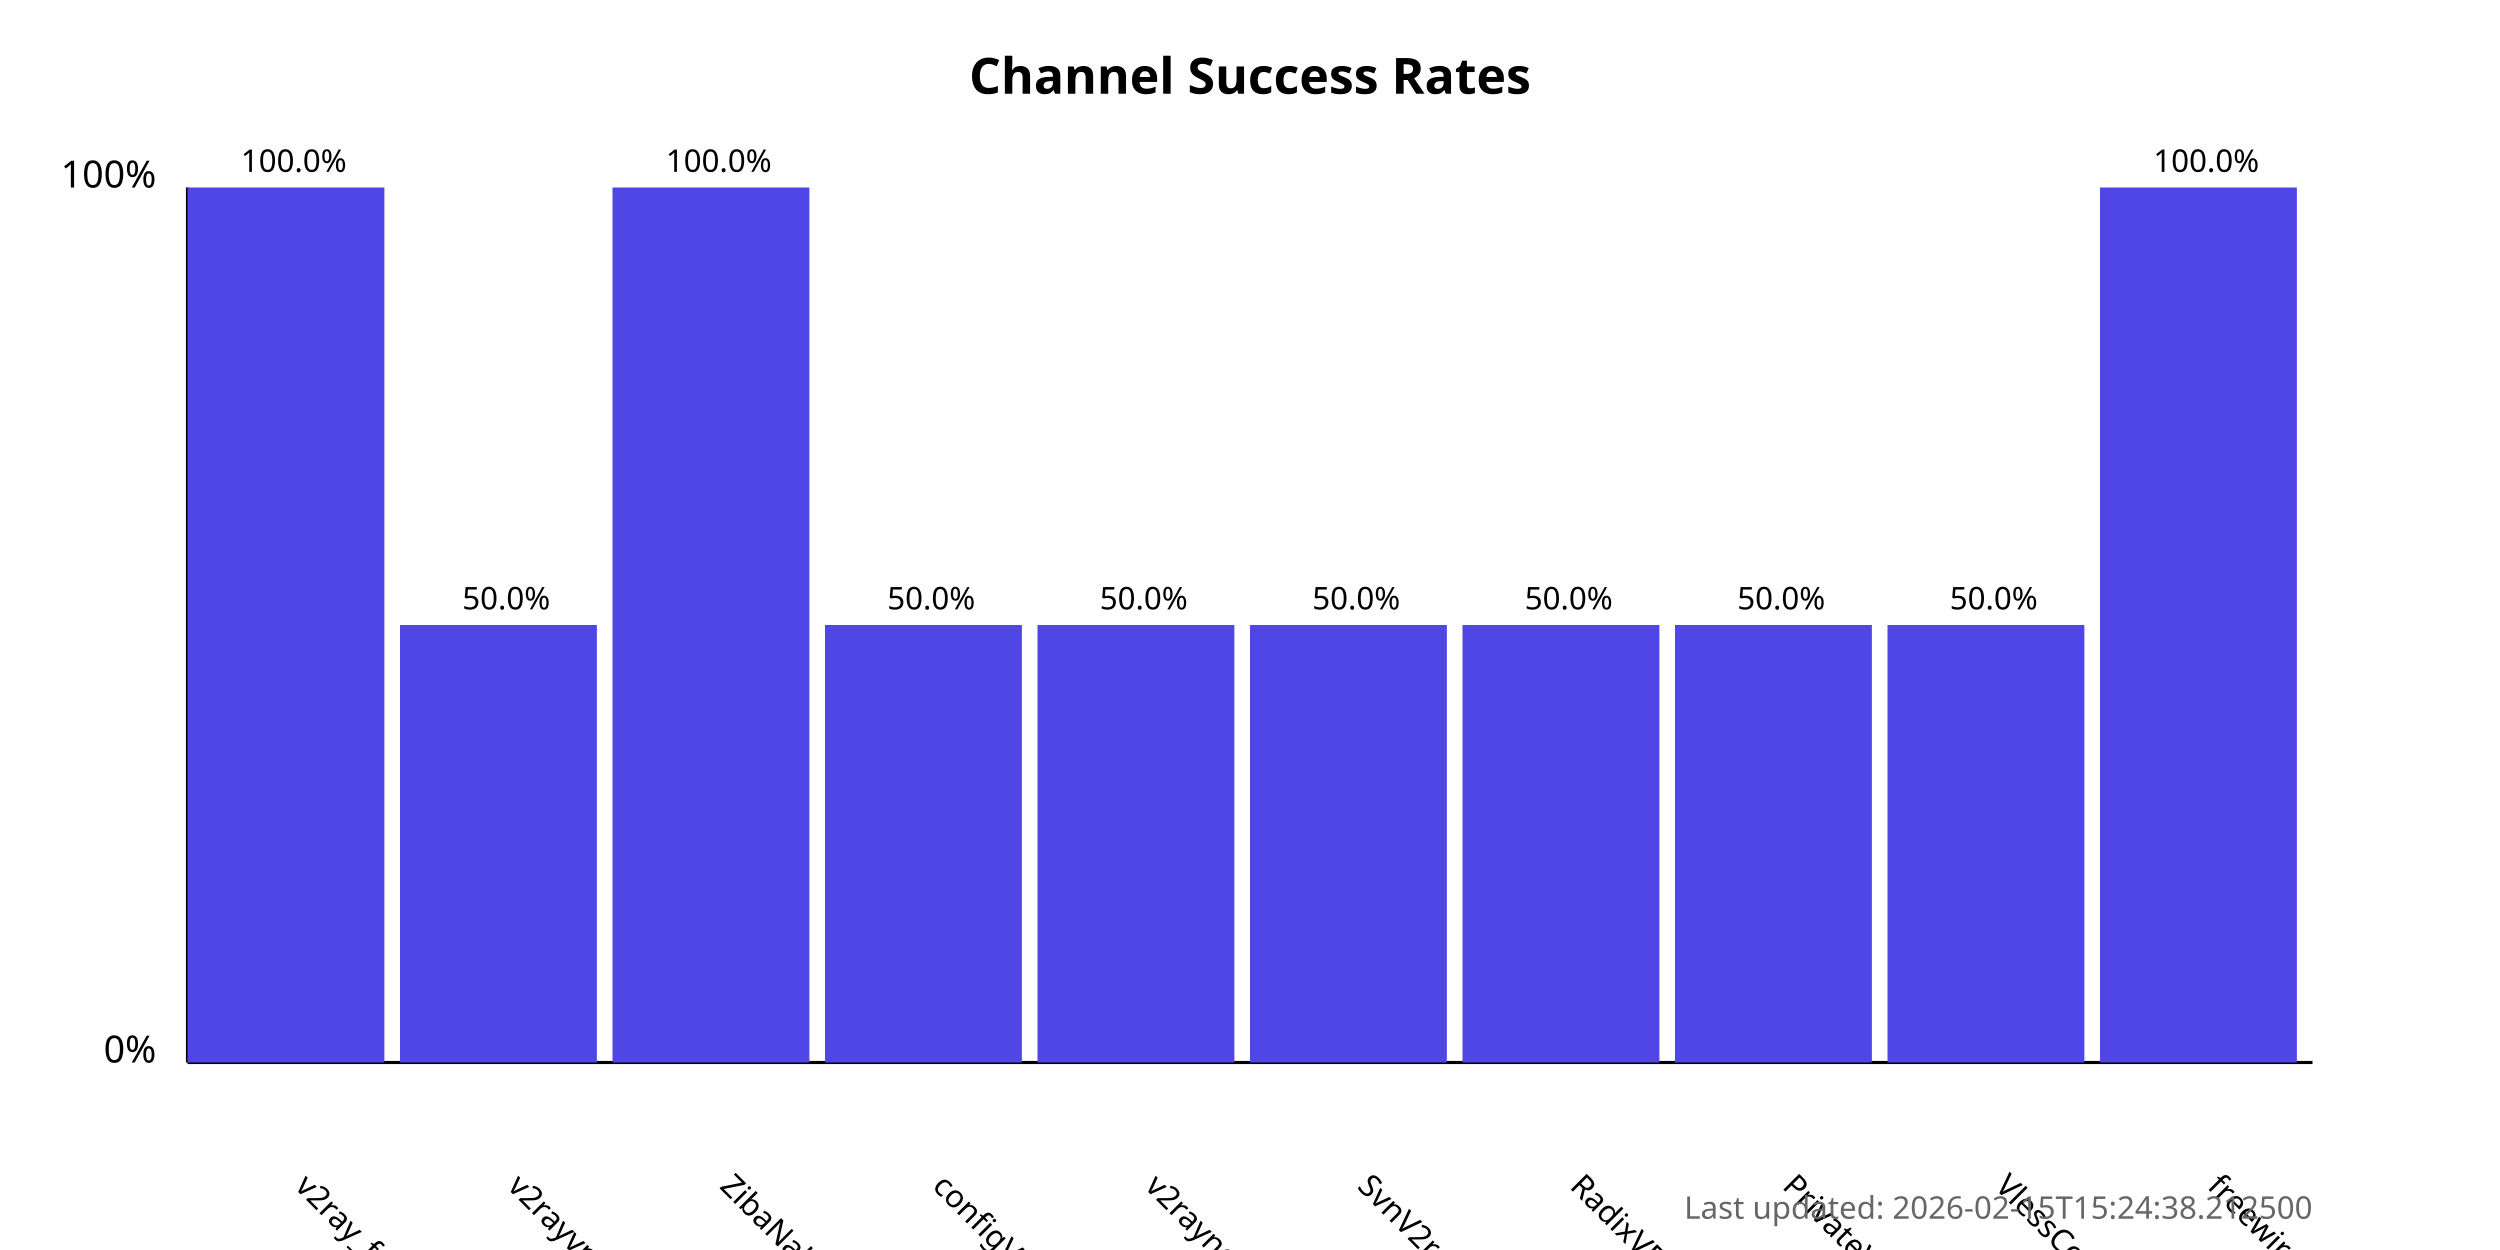
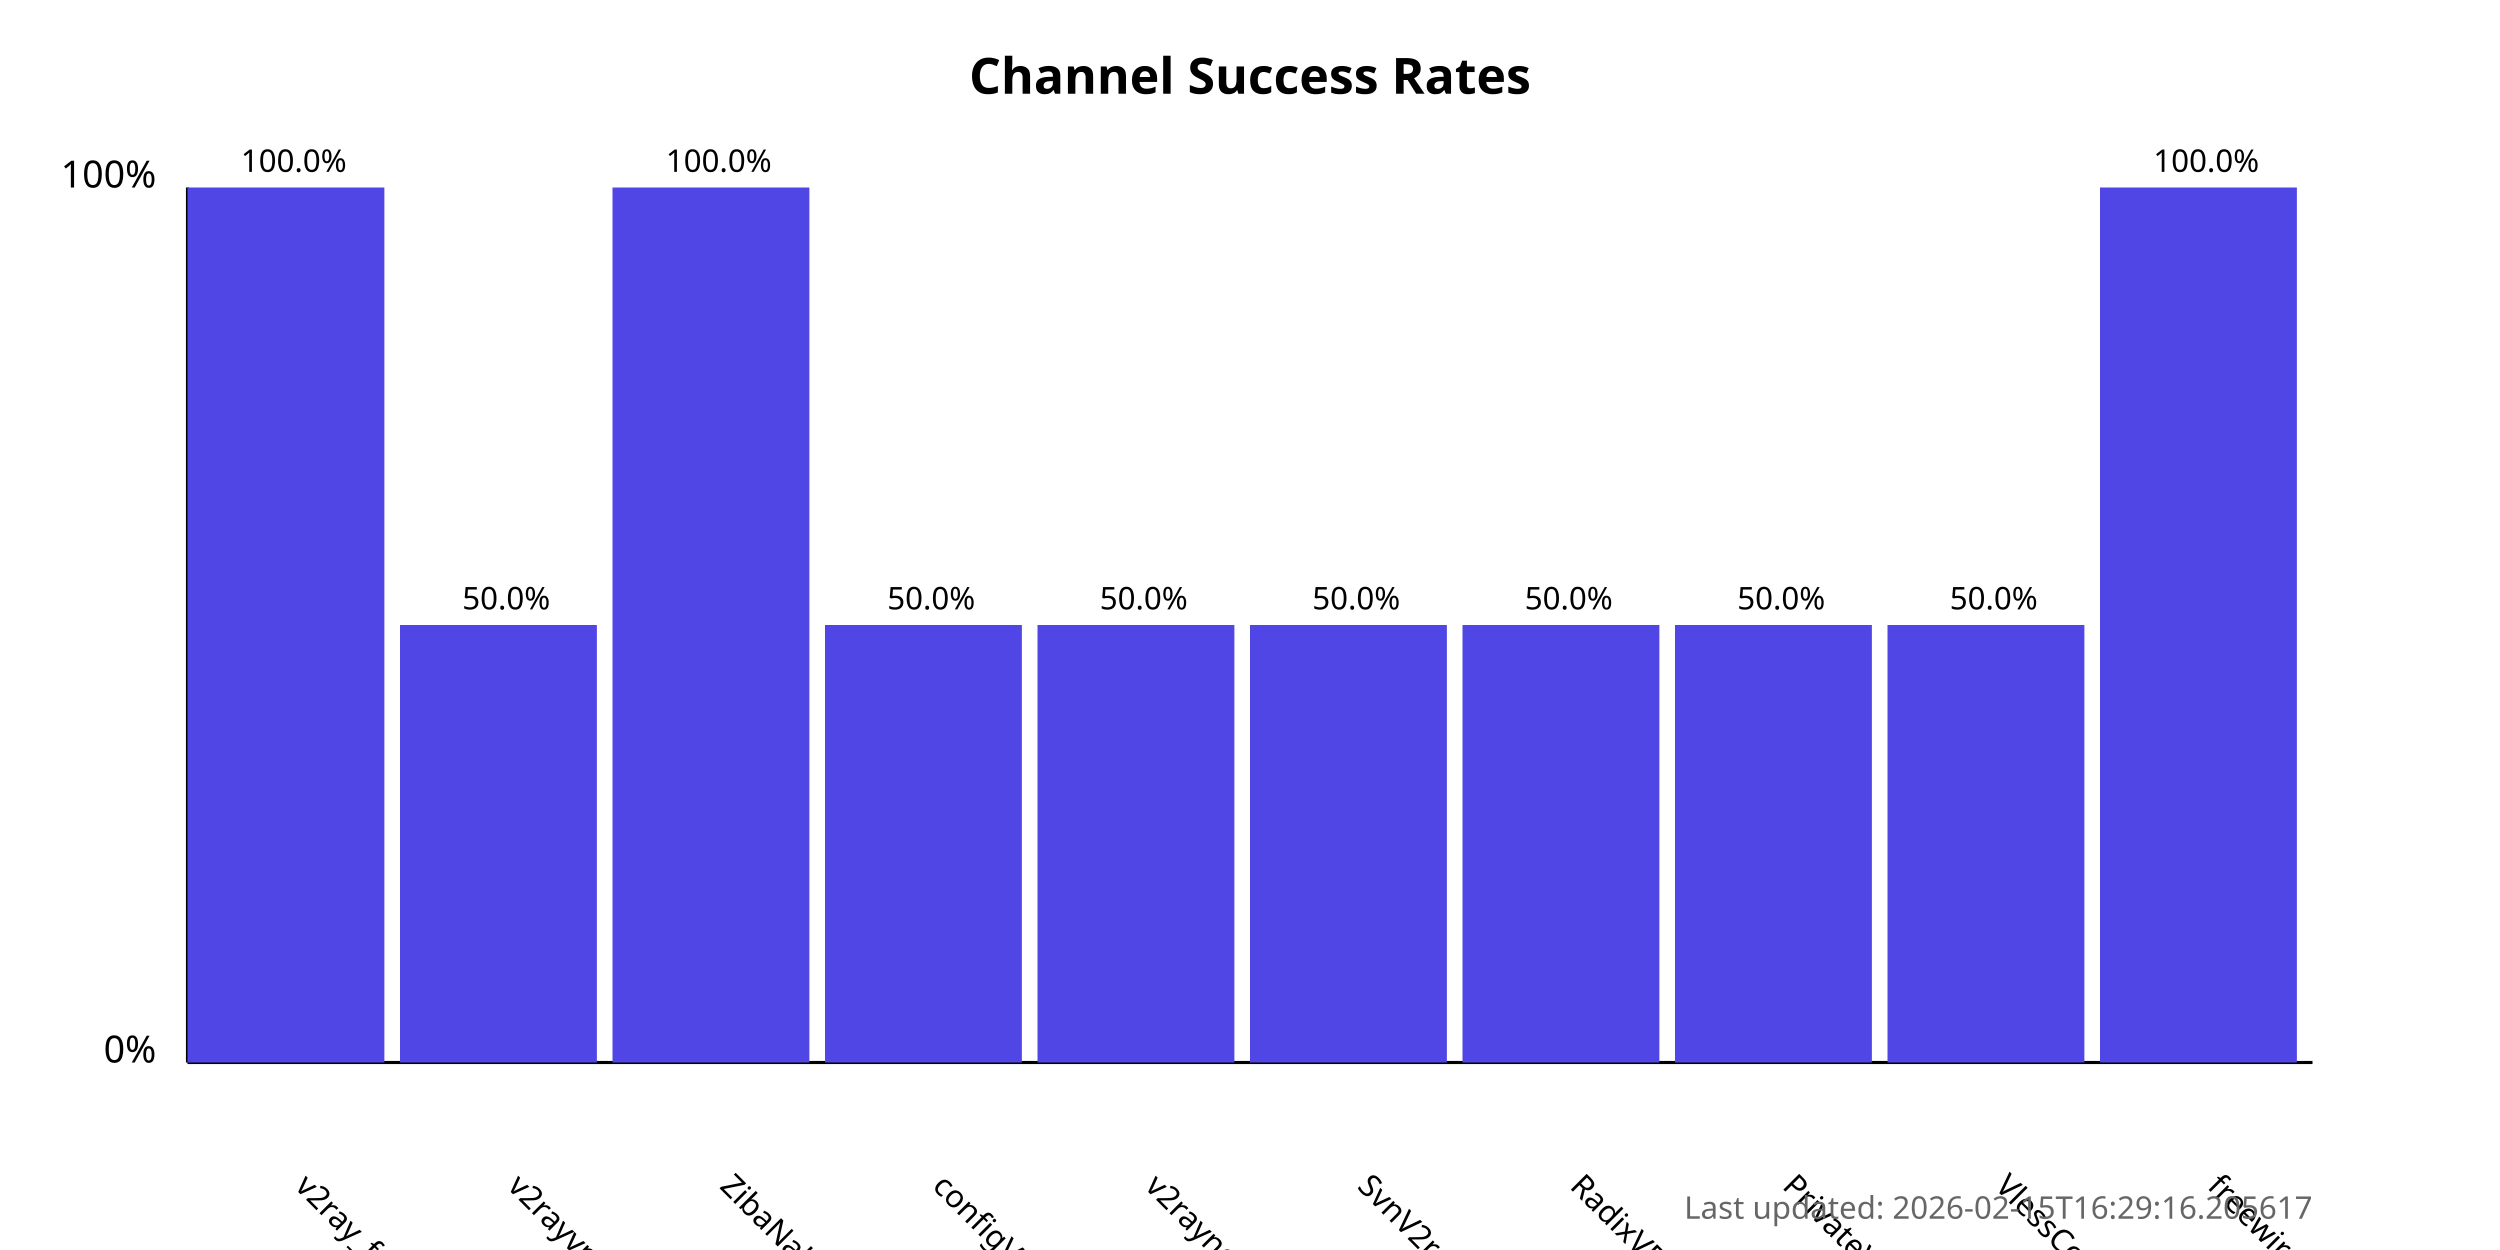
<svg xmlns="http://www.w3.org/2000/svg" width="800" height="400">
  <style>
            .chart-title { font: bold 16px sans-serif; }
            .axis-label { font: 12px sans-serif; }
            .tick-label { font: 10px sans-serif; }
            .bar { fill: #4f46e5; }
            .bar:hover { fill: #6366f1; }
            .timestamp { font: 10px sans-serif; fill: #666; }
        </style>
  <text x="400.0" y="30" text-anchor="middle" class="chart-title">
            Channel Success Rates
        </text>
  <line x1="60" y1="340" x2="60" y2="60" stroke="black" stroke-width="1" />
  <line x1="60" y1="340" x2="740" y2="340" stroke="black" stroke-width="1" />
  <text x="50" y="340" text-anchor="end" class="axis-label">0%</text>
  <text x="50" y="60" text-anchor="end" class="axis-label">100%</text>
  <g>
    <rect x="60" y="60.0" width="63.0" height="280.0" class="bar" />
    <text x="94.0" y="380" transform="rotate(45, 94.0, 380)" text-anchor="start" class="tick-label">
                v2ray_free_conf
            </text>
    <text x="94.0" y="55.0" text-anchor="middle" class="tick-label">
                100.0%
            </text>
  </g>
  <g>
    <rect x="128.0" y="200.0" width="63.0" height="140.0" class="bar" />
    <text x="162.0" y="380" transform="rotate(45, 162.0, 380)" text-anchor="start" class="tick-label">
                v2rayvpno
            </text>
    <text x="162.0" y="195.0" text-anchor="middle" class="tick-label">
                50.0%
            </text>
  </g>
  <g>
    <rect x="196.0" y="60.0" width="63.0" height="280.0" class="bar" />
    <text x="230.0" y="380" transform="rotate(45, 230.0, 380)" text-anchor="start" class="tick-label">
                ZibaNabz
            </text>
    <text x="230.0" y="55.0" text-anchor="middle" class="tick-label">
                100.0%
            </text>
  </g>
  <g>
    <rect x="264.0" y="200.0" width="63.0" height="140.0" class="bar" />
    <text x="298.0" y="380" transform="rotate(45, 298.0, 380)" text-anchor="start" class="tick-label">
                configV2rayForFree
            </text>
    <text x="298.0" y="195.0" text-anchor="middle" class="tick-label">
                50.0%
            </text>
  </g>
  <g>
    <rect x="332.0" y="200.0" width="63.0" height="140.0" class="bar" />
    <text x="366.0" y="380" transform="rotate(45, 366.0, 380)" text-anchor="start" class="tick-label">
                v2rayngvpn
            </text>
    <text x="366.0" y="195.0" text-anchor="middle" class="tick-label">
                50.0%
            </text>
  </g>
  <g>
    <rect x="400.0" y="200.0" width="63.0" height="140.0" class="bar" />
    <text x="434.0" y="380" transform="rotate(45, 434.0, 380)" text-anchor="start" class="tick-label">
                SvnV2ray
            </text>
    <text x="434.0" y="195.0" text-anchor="middle" class="tick-label">
                50.0%
            </text>
  </g>
  <g>
    <rect x="468.0" y="200.0" width="63.0" height="140.0" class="bar" />
    <text x="502.0" y="380" transform="rotate(45, 502.0, 380)" text-anchor="start" class="tick-label">
                RadixVPN
            </text>
    <text x="502.0" y="195.0" text-anchor="middle" class="tick-label">
                50.0%
            </text>
  </g>
  <g>
    <rect x="536.0" y="200.0" width="63.0" height="140.0" class="bar" />
    <text x="570.0" y="380" transform="rotate(45, 570.0, 380)" text-anchor="start" class="tick-label">
                PrivateVPNs
            </text>
    <text x="570.0" y="195.0" text-anchor="middle" class="tick-label">
                50.0%
            </text>
  </g>
  <g>
    <rect x="604.0" y="200.0" width="63.0" height="140.0" class="bar" />
    <text x="638.0" y="380" transform="rotate(45, 638.0, 380)" text-anchor="start" class="tick-label">
                VlessConfig
            </text>
    <text x="638.0" y="195.0" text-anchor="middle" class="tick-label">
                50.0%
            </text>
  </g>
  <g>
    <rect x="672.0" y="60.0" width="63.0" height="280.0" class="bar" />
    <text x="706.0" y="380" transform="rotate(45, 706.0, 380)" text-anchor="start" class="tick-label">
                freewireguard
            </text>
    <text x="706.0" y="55.0" text-anchor="middle" class="tick-label">
                100.0%
            </text>
  </g>
  <text x="740" y="390" text-anchor="end" class="timestamp">
-             Last updated: 2026-02-15T15:24:38.212500
+             Last updated: 2026-02-15T16:29:16.205617
        </text>
</svg>
